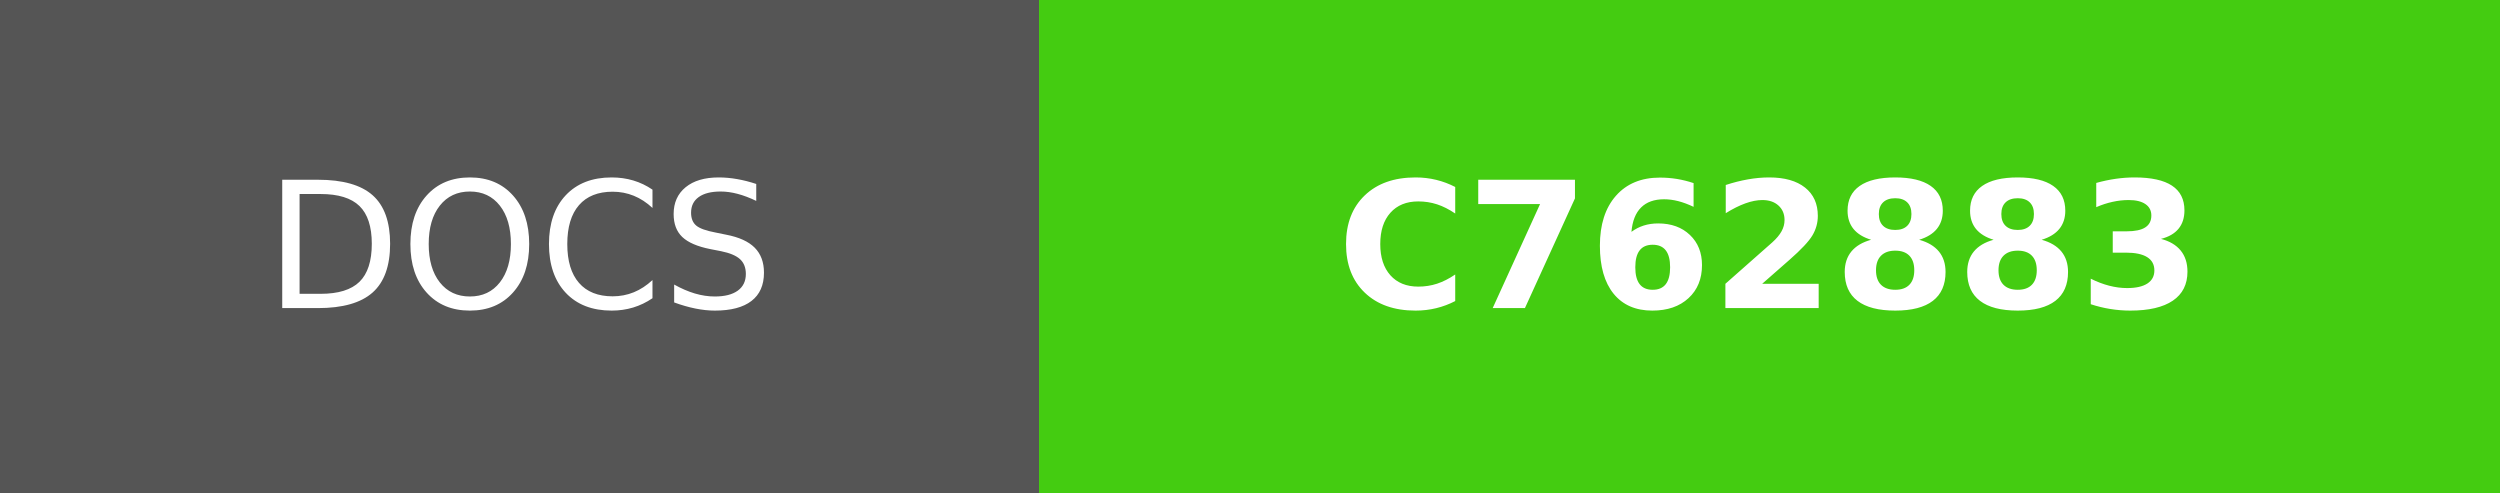
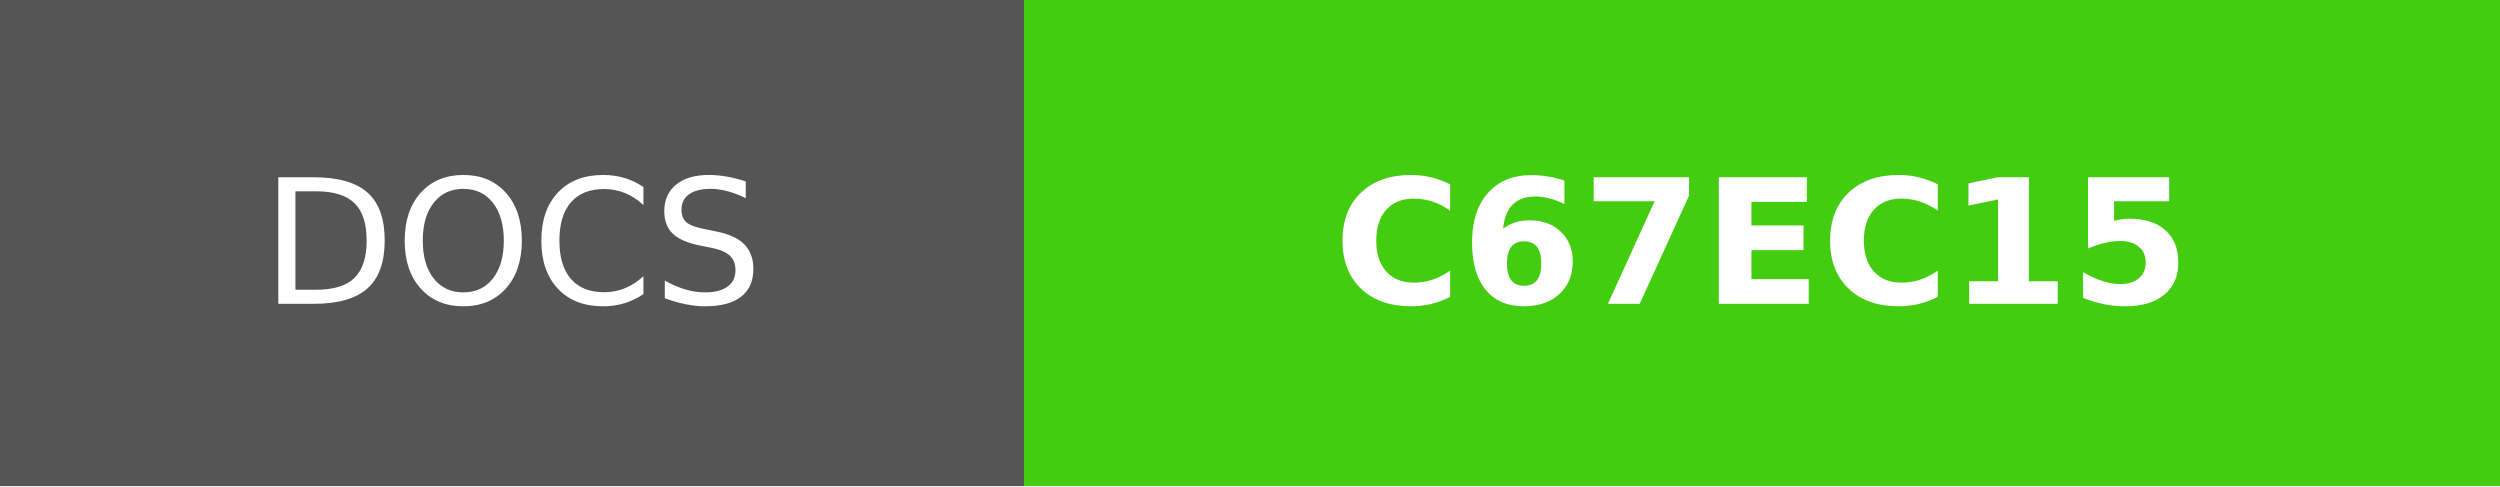
- <svg xmlns="http://www.w3.org/2000/svg" width="142" height="28" role="img" aria-label="DOCS: C762883">
+ <svg xmlns="http://www.w3.org/2000/svg" width="144" height="28" role="img" aria-label="DOCS: C67EC15">
  <g shape-rendering="crispEdges">
    <rect width="59" height="28" fill="#555" />
-     <rect x="59" width="83" height="28" fill="#4c1" />
+     <rect x="59" width="85" height="28" fill="#4c1" />
  </g>
  <g fill="#fff" text-anchor="middle" font-family="Verdana,Geneva,DejaVu Sans,sans-serif" text-rendering="geometricPrecision" font-size="100">
    <text fill="#fff" x="295" y="175" transform="scale(.1)" textLength="350">DOCS</text>
-     <text fill="#fff" x="1005" y="175" font-weight="bold" transform="scale(.1)" textLength="590">C762883</text>
+     <text fill="#fff" x="1015" y="175" font-weight="bold" transform="scale(.1)" textLength="610">C67EC15</text>
  </g>
</svg>
